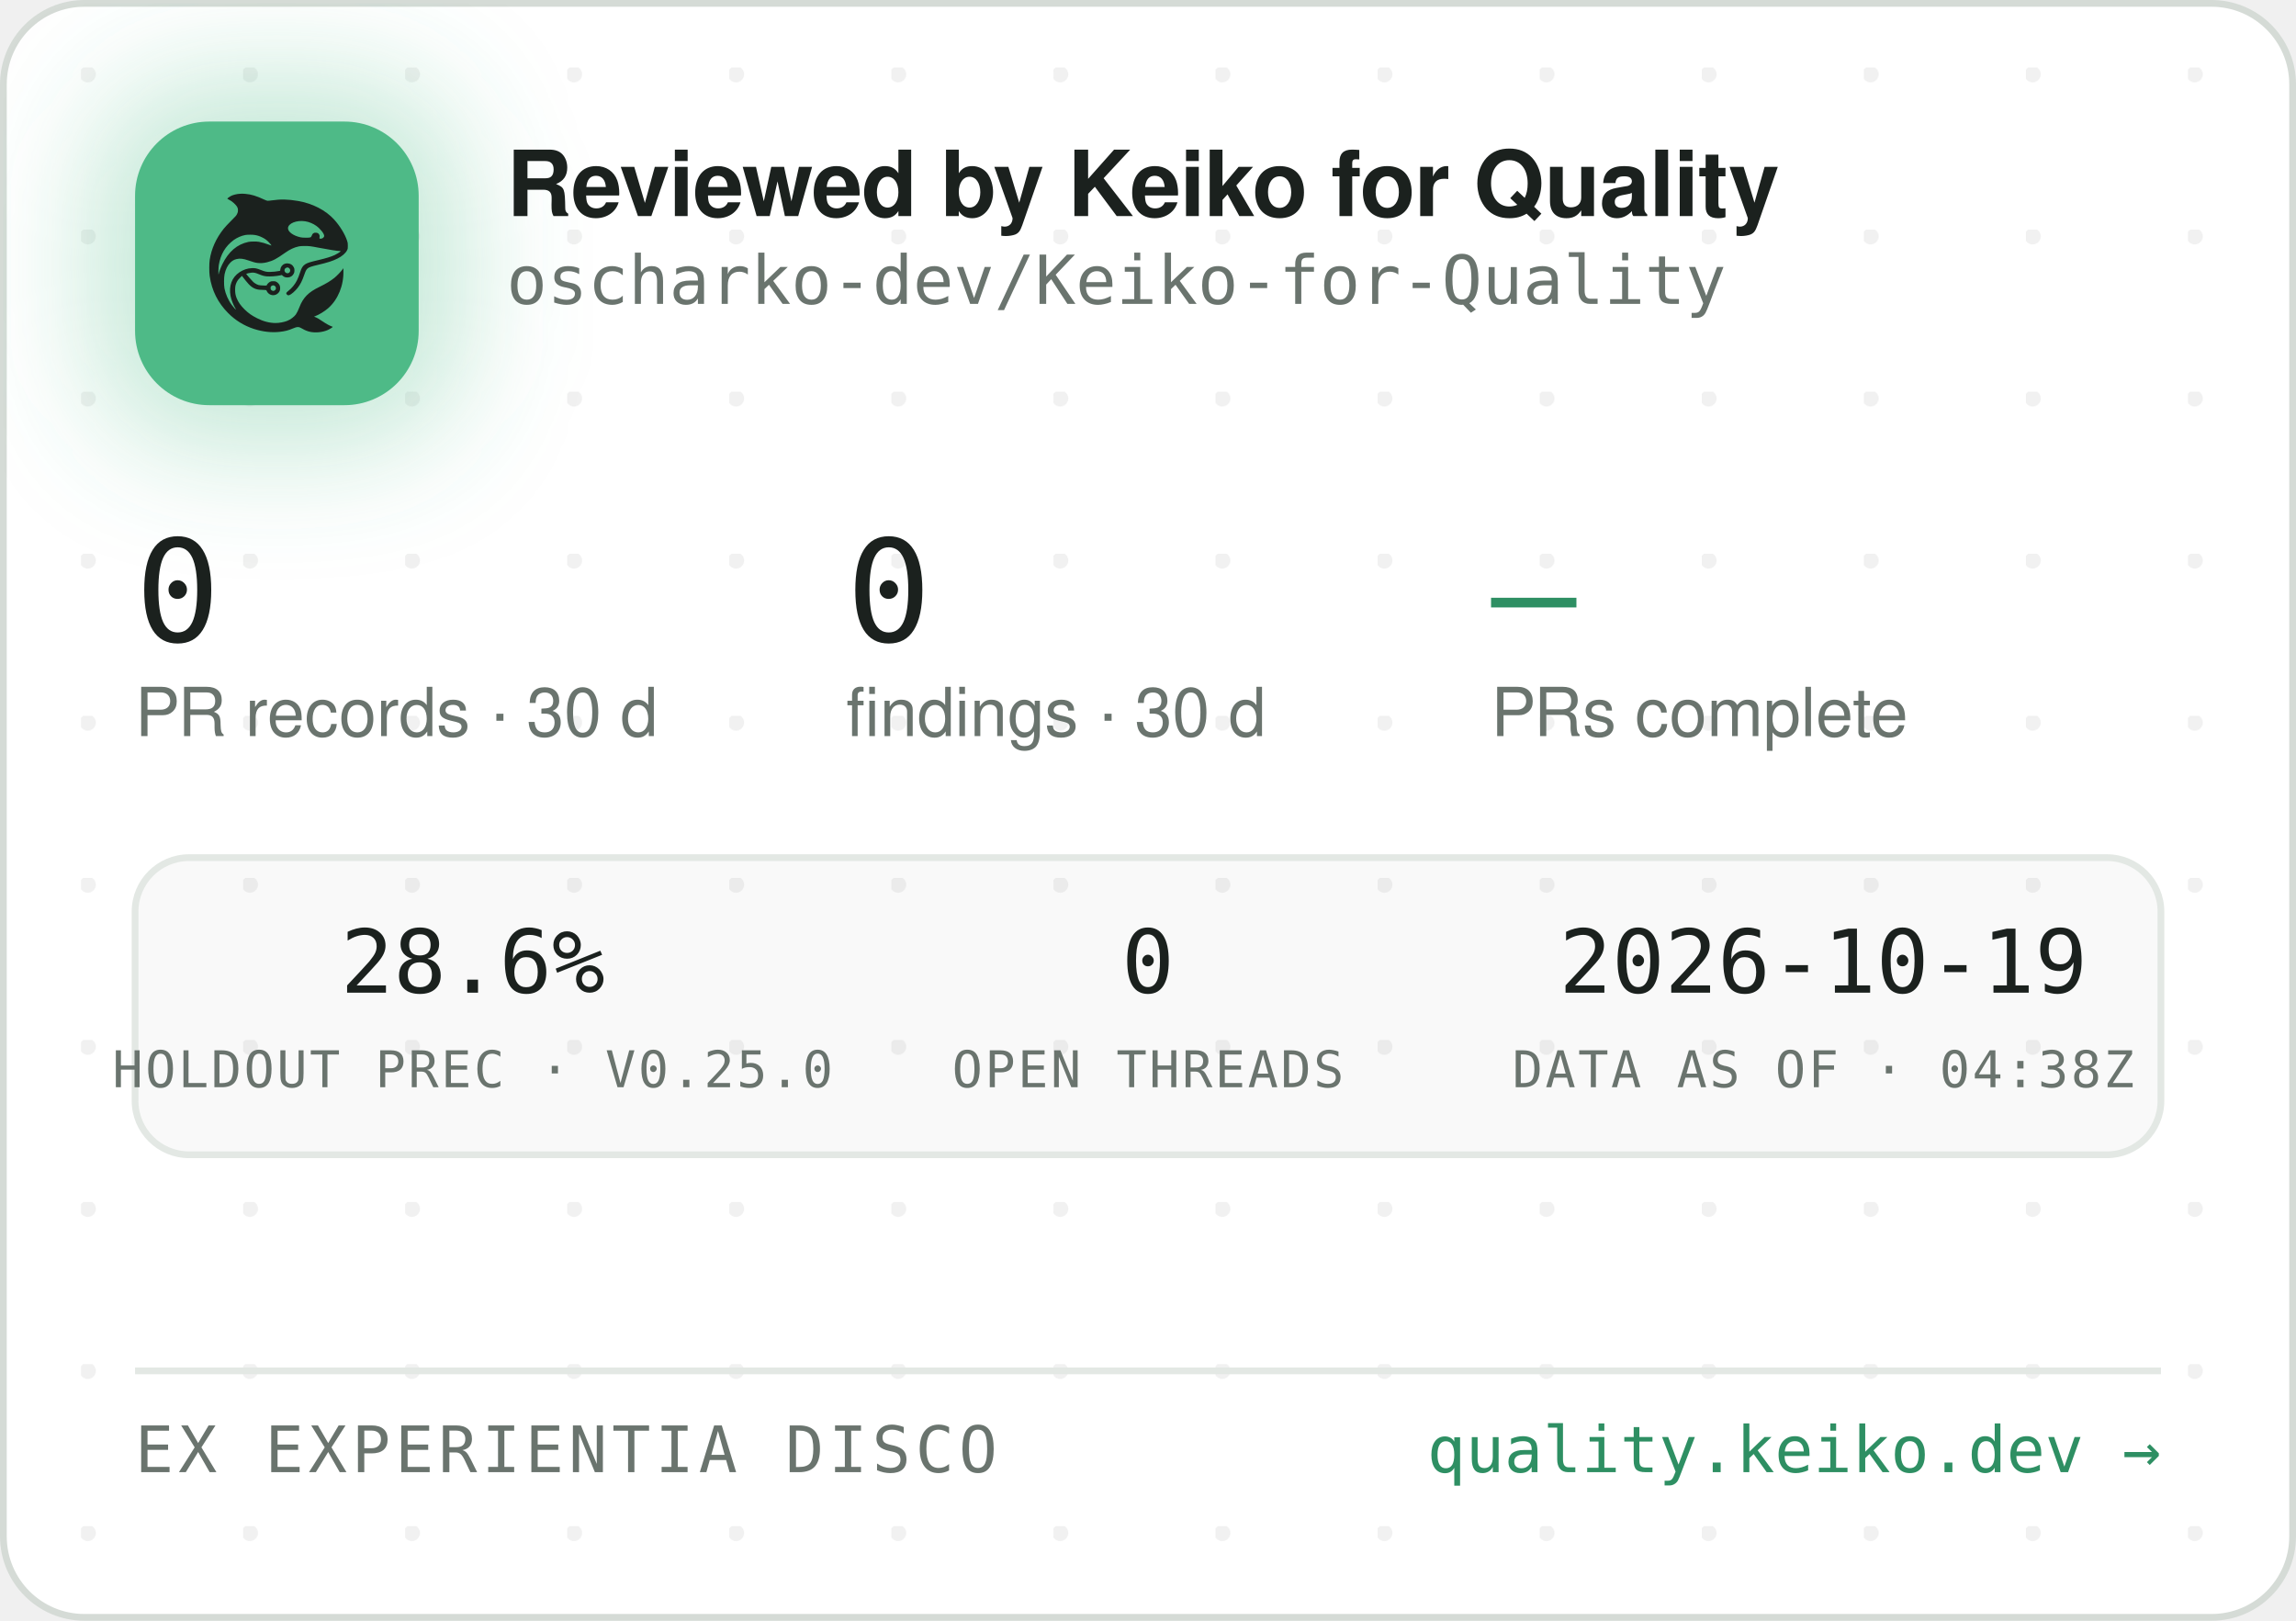
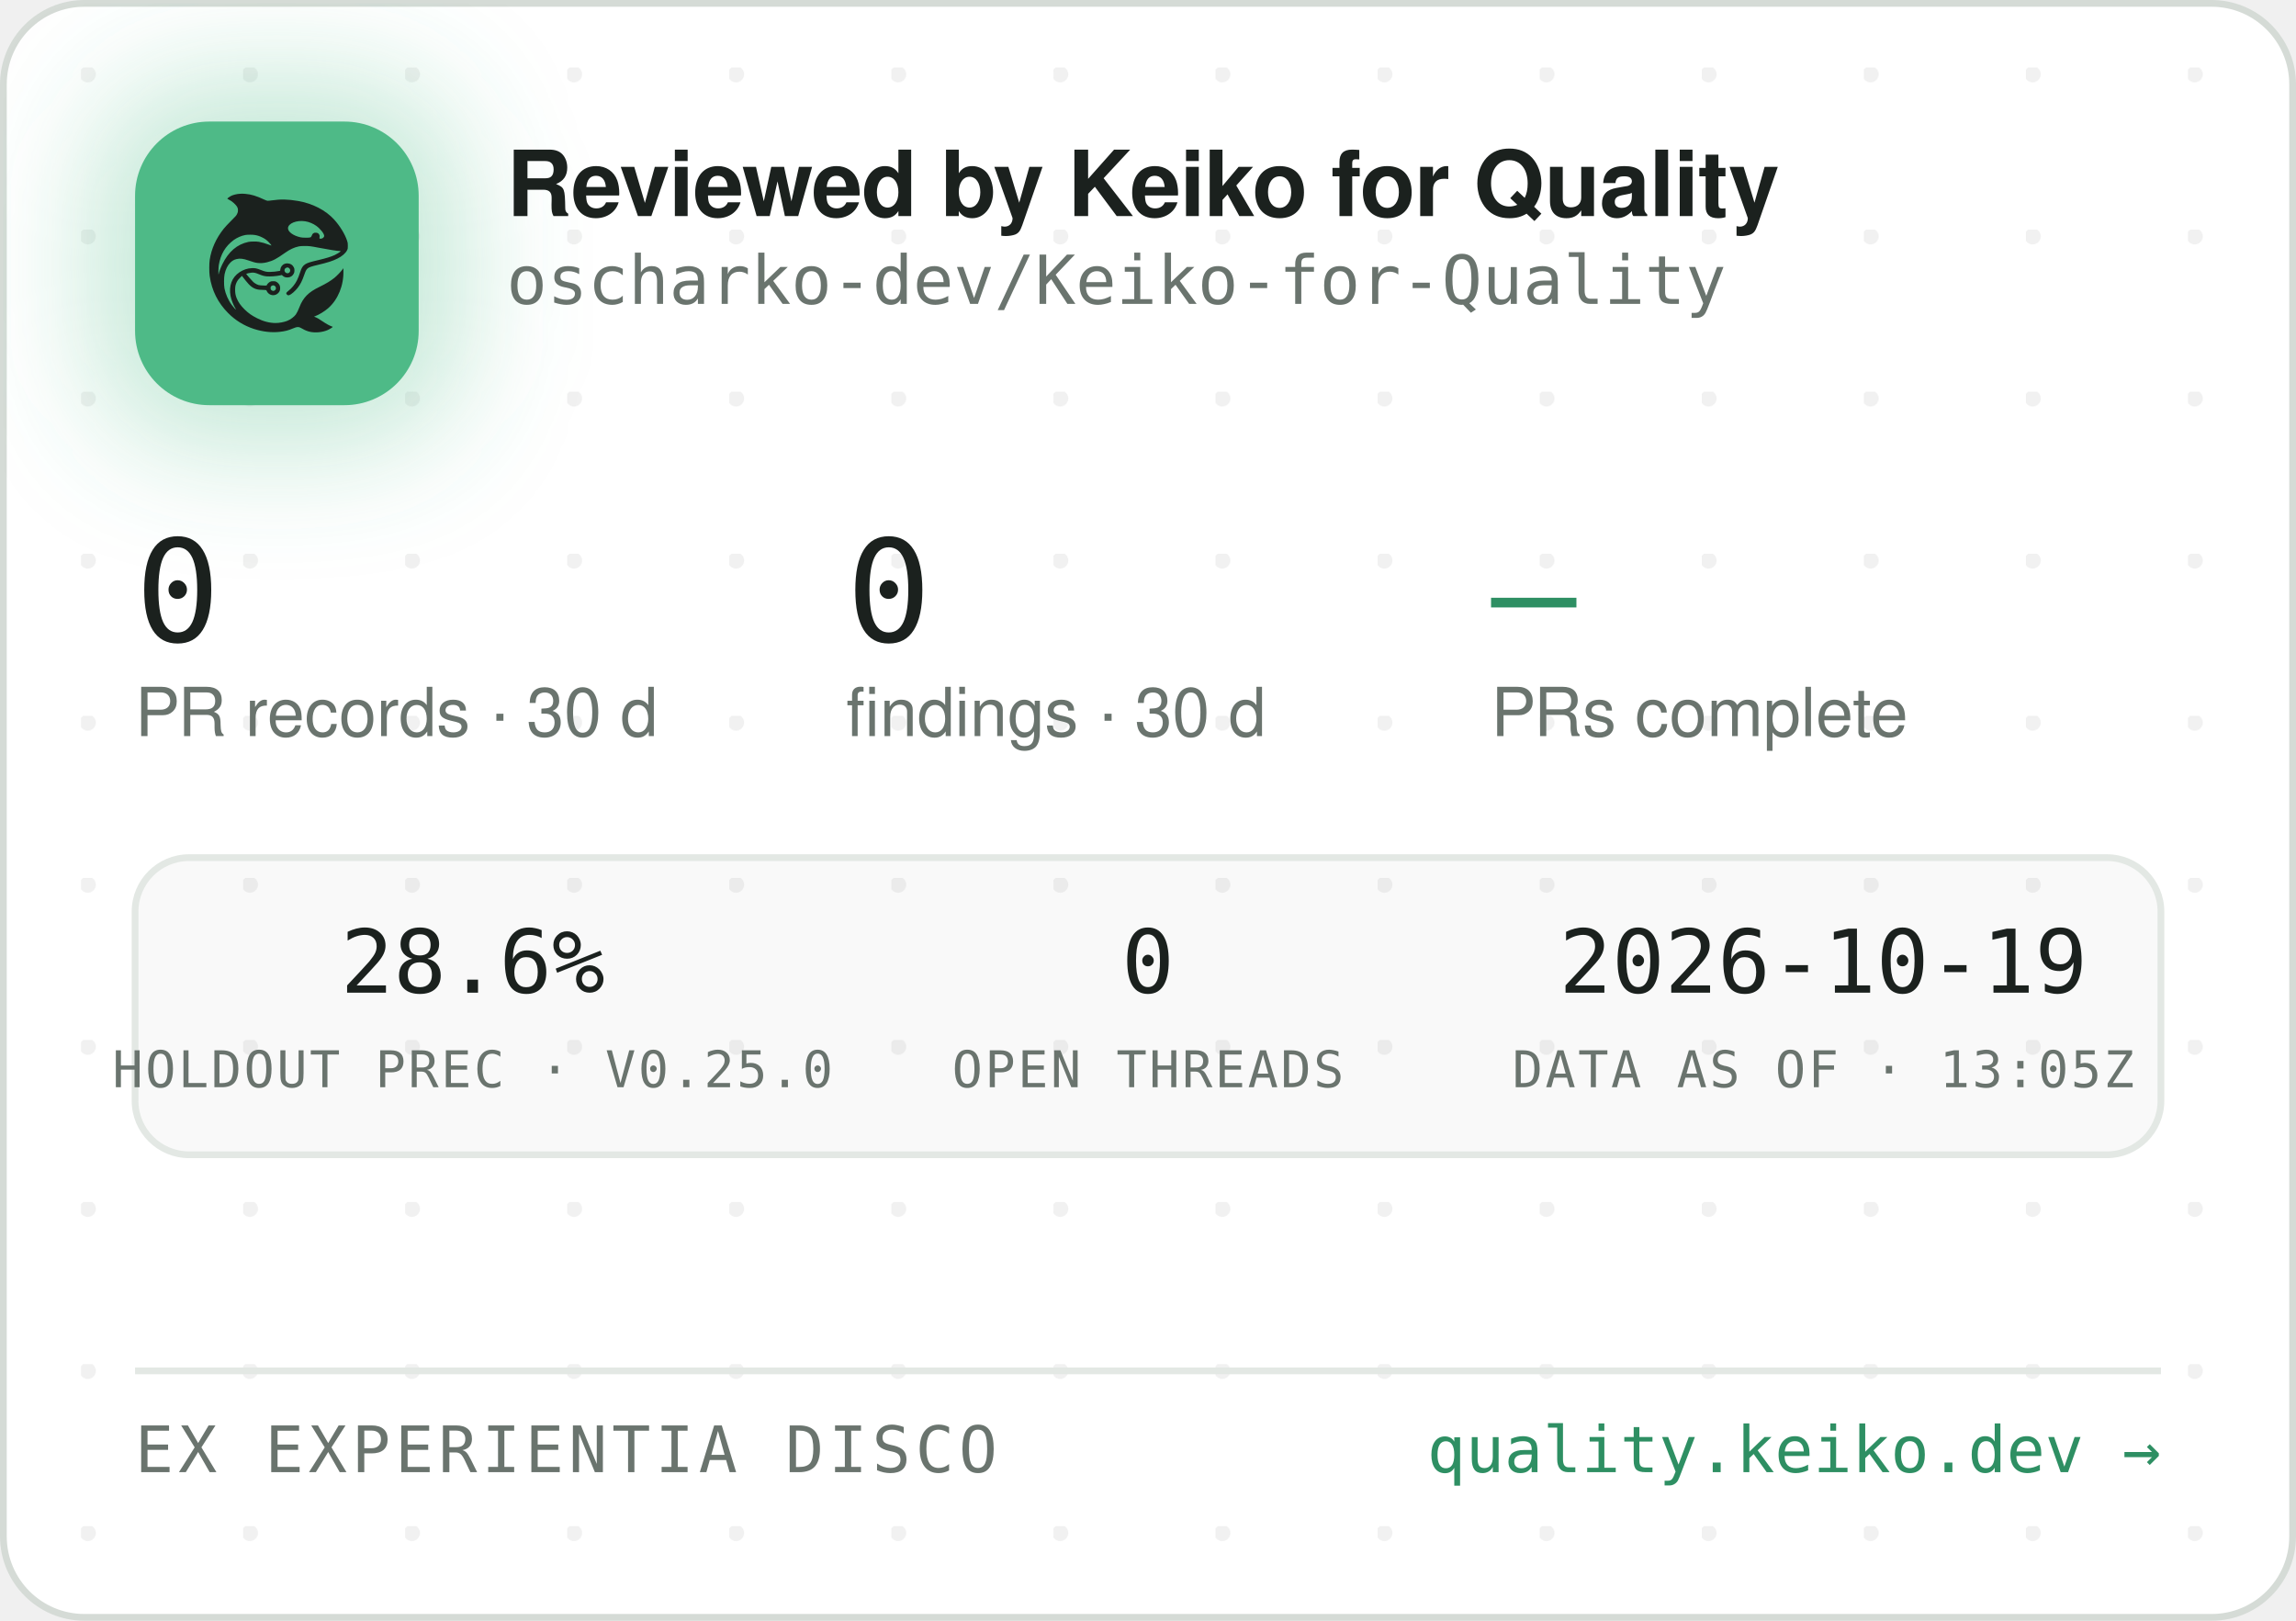
<svg xmlns="http://www.w3.org/2000/svg" width="340" height="240" viewBox="0 0 340 240" role="img" aria-label="Reviewed by Keiko for Quality — oscharko-dev/Keiko-for-Quality">
  <defs>
    <pattern id="dots" width="24" height="24" patternUnits="userSpaceOnUse" x="12" y="10">
      <circle cx="1" cy="1" r="1.2" fill="rgba(27,33,30,0.06)" />
    </pattern>
    <filter id="glow" x="-60%" y="-60%" width="220%" height="220%">
      <feGaussianBlur stdDeviation="9" />
    </filter>
    <clipPath id="card">
      <rect x="0.5" y="0.5" width="339" height="239" rx="12" />
    </clipPath>
  </defs>
  <rect x="0.5" y="0.5" width="339" height="239" rx="12" fill="#FFFFFF" stroke="#D5DBD6" />
  <rect x="0.5" y="0.5" width="339" height="239" rx="12" fill="url(#dots)" />
  <g clip-path="url(#card)">
    <rect x="14" y="12" width="54" height="54" rx="16" fill="rgba(78,186,135,0.35)" filter="url(#glow)" />
    <rect x="20" y="18" width="42" height="42" rx="11" fill="#4EBA87" />
    <g transform="translate(24,22) scale(0.03320312)">
      <g transform="translate(1024 0) scale(-1 1)">
        <g transform="translate(1024, 1024) scale(-0.1, -0.1)" fill="#1B211E" stroke="none">
          <path d="M3465 8223 c-144 -8 -314 -52 -408 -105 -69 -39 -146 -99 -146 -113 0 -5 30 -24 68 -42 146 -70 323 -229 377 -340 25 -49 29 -70 29 -138 -1 -72 -5 -88 -39 -160 -36 -75 -54 -95 -265 -305 -134 -132 -270 -279 -331 -355 -339 -425 -552 -896 -626 -1390 -25 -165 -25 -549 0 -720 92 -645 368 -1196 826 -1655 322 -324 710 -562 1145 -704 389 -126 793 -172 1155 -130 235 27 377 63 579 149 205 87 268 86 423 -7 102 -62 231 -115 335 -138 247 -56 562 -26 794 74 92 40 244 136 232 146 -4 3 -26 12 -48 19 -86 28 -246 116 -385 211 -162 112 -284 182 -357 207 l-48 17 40 15 c185 70 436 223 595 363 438 386 695 1014 678 1663 l-3 120 -50 -70 c-64 -90 -248 -280 -350 -362 -171 -136 -366 -255 -645 -391 -288 -140 -442 -243 -590 -391 -136 -137 -247 -316 -325 -526 -47 -127 -114 -262 -160 -326 -79 -107 -237 -224 -384 -283 -136 -55 -355 -96 -514 -96 -274 0 -548 71 -832 215 -242 123 -375 216 -553 389 -175 171 -287 332 -361 517 -44 114 -63 216 -63 359 0 152 17 233 74 350 35 70 59 102 136 179 l95 94 21 -29 c55 -75 219 -277 277 -338 171 -183 337 -256 582 -256 56 0 126 -3 155 -7 53 -6 54 -7 76 -57 30 -66 97 -128 172 -156 151 -57 318 11 395 160 33 62 34 193 3 261 -30 64 -88 125 -148 157 -44 23 -63 27 -141 27 -78 0 -97 -4 -140 -27 -58 -30 -131 -105 -141 -142 -6 -25 -8 -26 -93 -26 -47 0 -131 5 -186 10 -87 8 -111 15 -182 51 -45 22 -109 66 -143 96 -59 53 -326 361 -319 367 14 11 179 47 241 52 102 9 177 -7 318 -66 158 -66 243 -89 357 -99 157 -12 413 5 582 40 l93 19 44 -39 c59 -52 135 -75 228 -69 117 8 212 72 262 176 23 47 28 71 28 138 0 70 -4 89 -29 138 -55 110 -145 167 -270 174 -65 3 -91 0 -137 -18 -107 -40 -183 -140 -195 -257 l-6 -52 -51 -11 c-104 -23 -285 -41 -411 -42 -149 -1 -211 12 -402 88 -186 74 -256 88 -403 81 -193 -8 -377 -70 -546 -182 -342 -228 -485 -611 -399 -1064 30 -157 119 -388 209 -541 20 -35 35 -64 33 -66 -8 -8 -111 108 -190 214 -154 206 -278 489 -324 737 -28 154 -25 492 6 635 46 216 133 391 256 514 82 82 161 128 271 156 152 39 300 23 529 -57 217 -76 308 -101 410 -114 137 -17 284 -7 426 30 272 70 414 145 809 425 217 153 399 238 610 283 64 14 129 18 265 18 197 0 269 -9 615 -76 461 -89 843 -149 952 -149 41 0 41 0 23 -20 -28 -31 -169 -119 -254 -158 -167 -77 -388 -145 -716 -222 -399 -93 -508 -128 -608 -194 -102 -68 -160 -160 -217 -346 -35 -115 -102 -286 -149 -378 -85 -168 -227 -341 -377 -458 -105 -82 -115 -107 -69 -162 29 -34 65 -44 109 -29 86 29 261 181 371 322 126 162 201 309 295 581 61 176 90 232 145 283 62 57 163 93 470 165 439 104 640 169 863 278 206 100 368 240 434 375 32 67 33 71 33 198 -1 120 -3 138 -34 229 -98 294 -319 655 -573 936 -381 421 -968 723 -1618 834 -448 76 -767 83 -1169 25 -80 -12 -165 -19 -190 -17 -26 3 -90 26 -146 53 -343 162 -576 233 -842 255 -114 9 -141 10 -248 3z m2926 -1227 c164 -27 346 -102 485 -202 181 -129 354 -348 354 -448 0 -64 -75 -126 -154 -126 -60 0 -63 4 -52 70 8 50 7 65 -9 100 -29 64 -74 93 -151 98 -54 4 -70 1 -107 -21 -42 -25 -61 -52 -91 -129 -25 -64 -55 -73 -246 -73 -121 0 -187 5 -248 18 -318 70 -556 242 -556 402 0 218 388 374 775 311z m-2249 -611 c119 -21 208 -50 321 -106 114 -56 177 -100 266 -184 67 -63 157 -173 148 -181 -2 -3 -61 18 -130 45 -131 52 -298 100 -427 122 -113 20 -367 17 -470 -4 -502 -106 -885 -433 -1160 -992 -70 -142 -160 -379 -160 -424 0 -9 -5 -23 -11 -31 -13 -19 -5 316 10 410 80 482 295 846 661 1117 145 107 350 197 522 228 100 18 326 18 430 0z m1485 -1456 c95 -36 119 -159 42 -223 -78 -66 -209 -1 -209 104 0 60 33 100 99 121 36 10 36 10 68 -2z m-591 -822 c29 -26 37 -42 40 -77 6 -54 -9 -86 -55 -117 -41 -28 -70 -29 -119 -4 -44 22 -62 55 -62 112 0 51 13 75 53 99 50 31 101 26 143 -13z" />
        </g>
      </g>
    </g>
    <text x="75" y="32" font-family="-apple-system,'Segoe UI',Helvetica,Arial,sans-serif" font-size="13.5" font-weight="650" letter-spacing="-0.14" fill="#1B211E">Reviewed by Keiko for Quality</text>
    <text x="75" y="45" font-family="'JetBrains Mono',SFMono-Regular,Consolas,Menlo,monospace" font-size="10" fill="#6A746E">oscharko-dev/Keiko-for-Quality</text>
    <text x="20" y="95" font-family="'JetBrains Mono',SFMono-Regular,Consolas,Menlo,monospace" font-size="21" fill="#1B211E">0</text>
    <text x="20" y="109" font-family="-apple-system,'Segoe UI',Helvetica,Arial,sans-serif" font-size="10" fill="#6A746E">PR records · 30 d</text>
    <text x="125.3" y="95" font-family="'JetBrains Mono',SFMono-Regular,Consolas,Menlo,monospace" font-size="21" fill="#1B211E">0</text>
    <text x="125.3" y="109" font-family="-apple-system,'Segoe UI',Helvetica,Arial,sans-serif" font-size="10" fill="#6A746E">findings · 30 d</text>
    <text x="220.8" y="95" font-family="'JetBrains Mono',SFMono-Regular,Consolas,Menlo,monospace" font-size="21" fill="#2E8F63">—</text>
    <text x="220.8" y="109" font-family="-apple-system,'Segoe UI',Helvetica,Arial,sans-serif" font-size="10" fill="#6A746E">PRs complete</text>
    <rect x="20" y="127" width="300" height="44" rx="8" fill="rgba(27,33,30,0.025)" stroke="#E3E8E4" />
    <text x="70" y="147" text-anchor="middle" font-family="'JetBrains Mono',SFMono-Regular,Consolas,Menlo,monospace" font-size="13" fill="#1B211E">28.6%</text>
    <text x="70" y="161" text-anchor="middle" font-family="'JetBrains Mono',SFMono-Regular,Consolas,Menlo,monospace" font-size="7.5" letter-spacing="0.35" fill="#6A746E">HOLDOUT PREC · V0.25.0</text>
    <text x="170" y="147" text-anchor="middle" font-family="'JetBrains Mono',SFMono-Regular,Consolas,Menlo,monospace" font-size="13" fill="#1B211E">0</text>
    <text x="170" y="161" text-anchor="middle" font-family="'JetBrains Mono',SFMono-Regular,Consolas,Menlo,monospace" font-size="7.5" letter-spacing="0.35" fill="#6A746E">OPEN THREADS</text>
    <text x="270" y="147" text-anchor="middle" font-family="'JetBrains Mono',SFMono-Regular,Consolas,Menlo,monospace" font-size="13" fill="#1B211E">2026-10-19</text>
-     <text x="270" y="161" text-anchor="middle" font-family="'JetBrains Mono',SFMono-Regular,Consolas,Menlo,monospace" font-size="7.5" letter-spacing="0.35" fill="#6A746E">DATA AS OF · 04:38Z</text>
+     <text x="270" y="161" text-anchor="middle" font-family="'JetBrains Mono',SFMono-Regular,Consolas,Menlo,monospace" font-size="7.5" letter-spacing="0.35" fill="#6A746E">DATA AS OF · 13:05Z</text>
    <line x1="20" y1="203" x2="320" y2="203" stroke="#E3E8E4" />
    <text x="20" y="218" font-family="'JetBrains Mono',SFMono-Regular,Consolas,Menlo,monospace" font-size="9.5" letter-spacing="0.7" fill="#6A746E">EX EXPERIENTIA DISCO</text>
    <text x="320" y="218" text-anchor="end" font-family="'JetBrains Mono',SFMono-Regular,Consolas,Menlo,monospace" font-size="9.5" fill="#2E8F63">quality.keiko.dev →</text>
  </g>
</svg>
